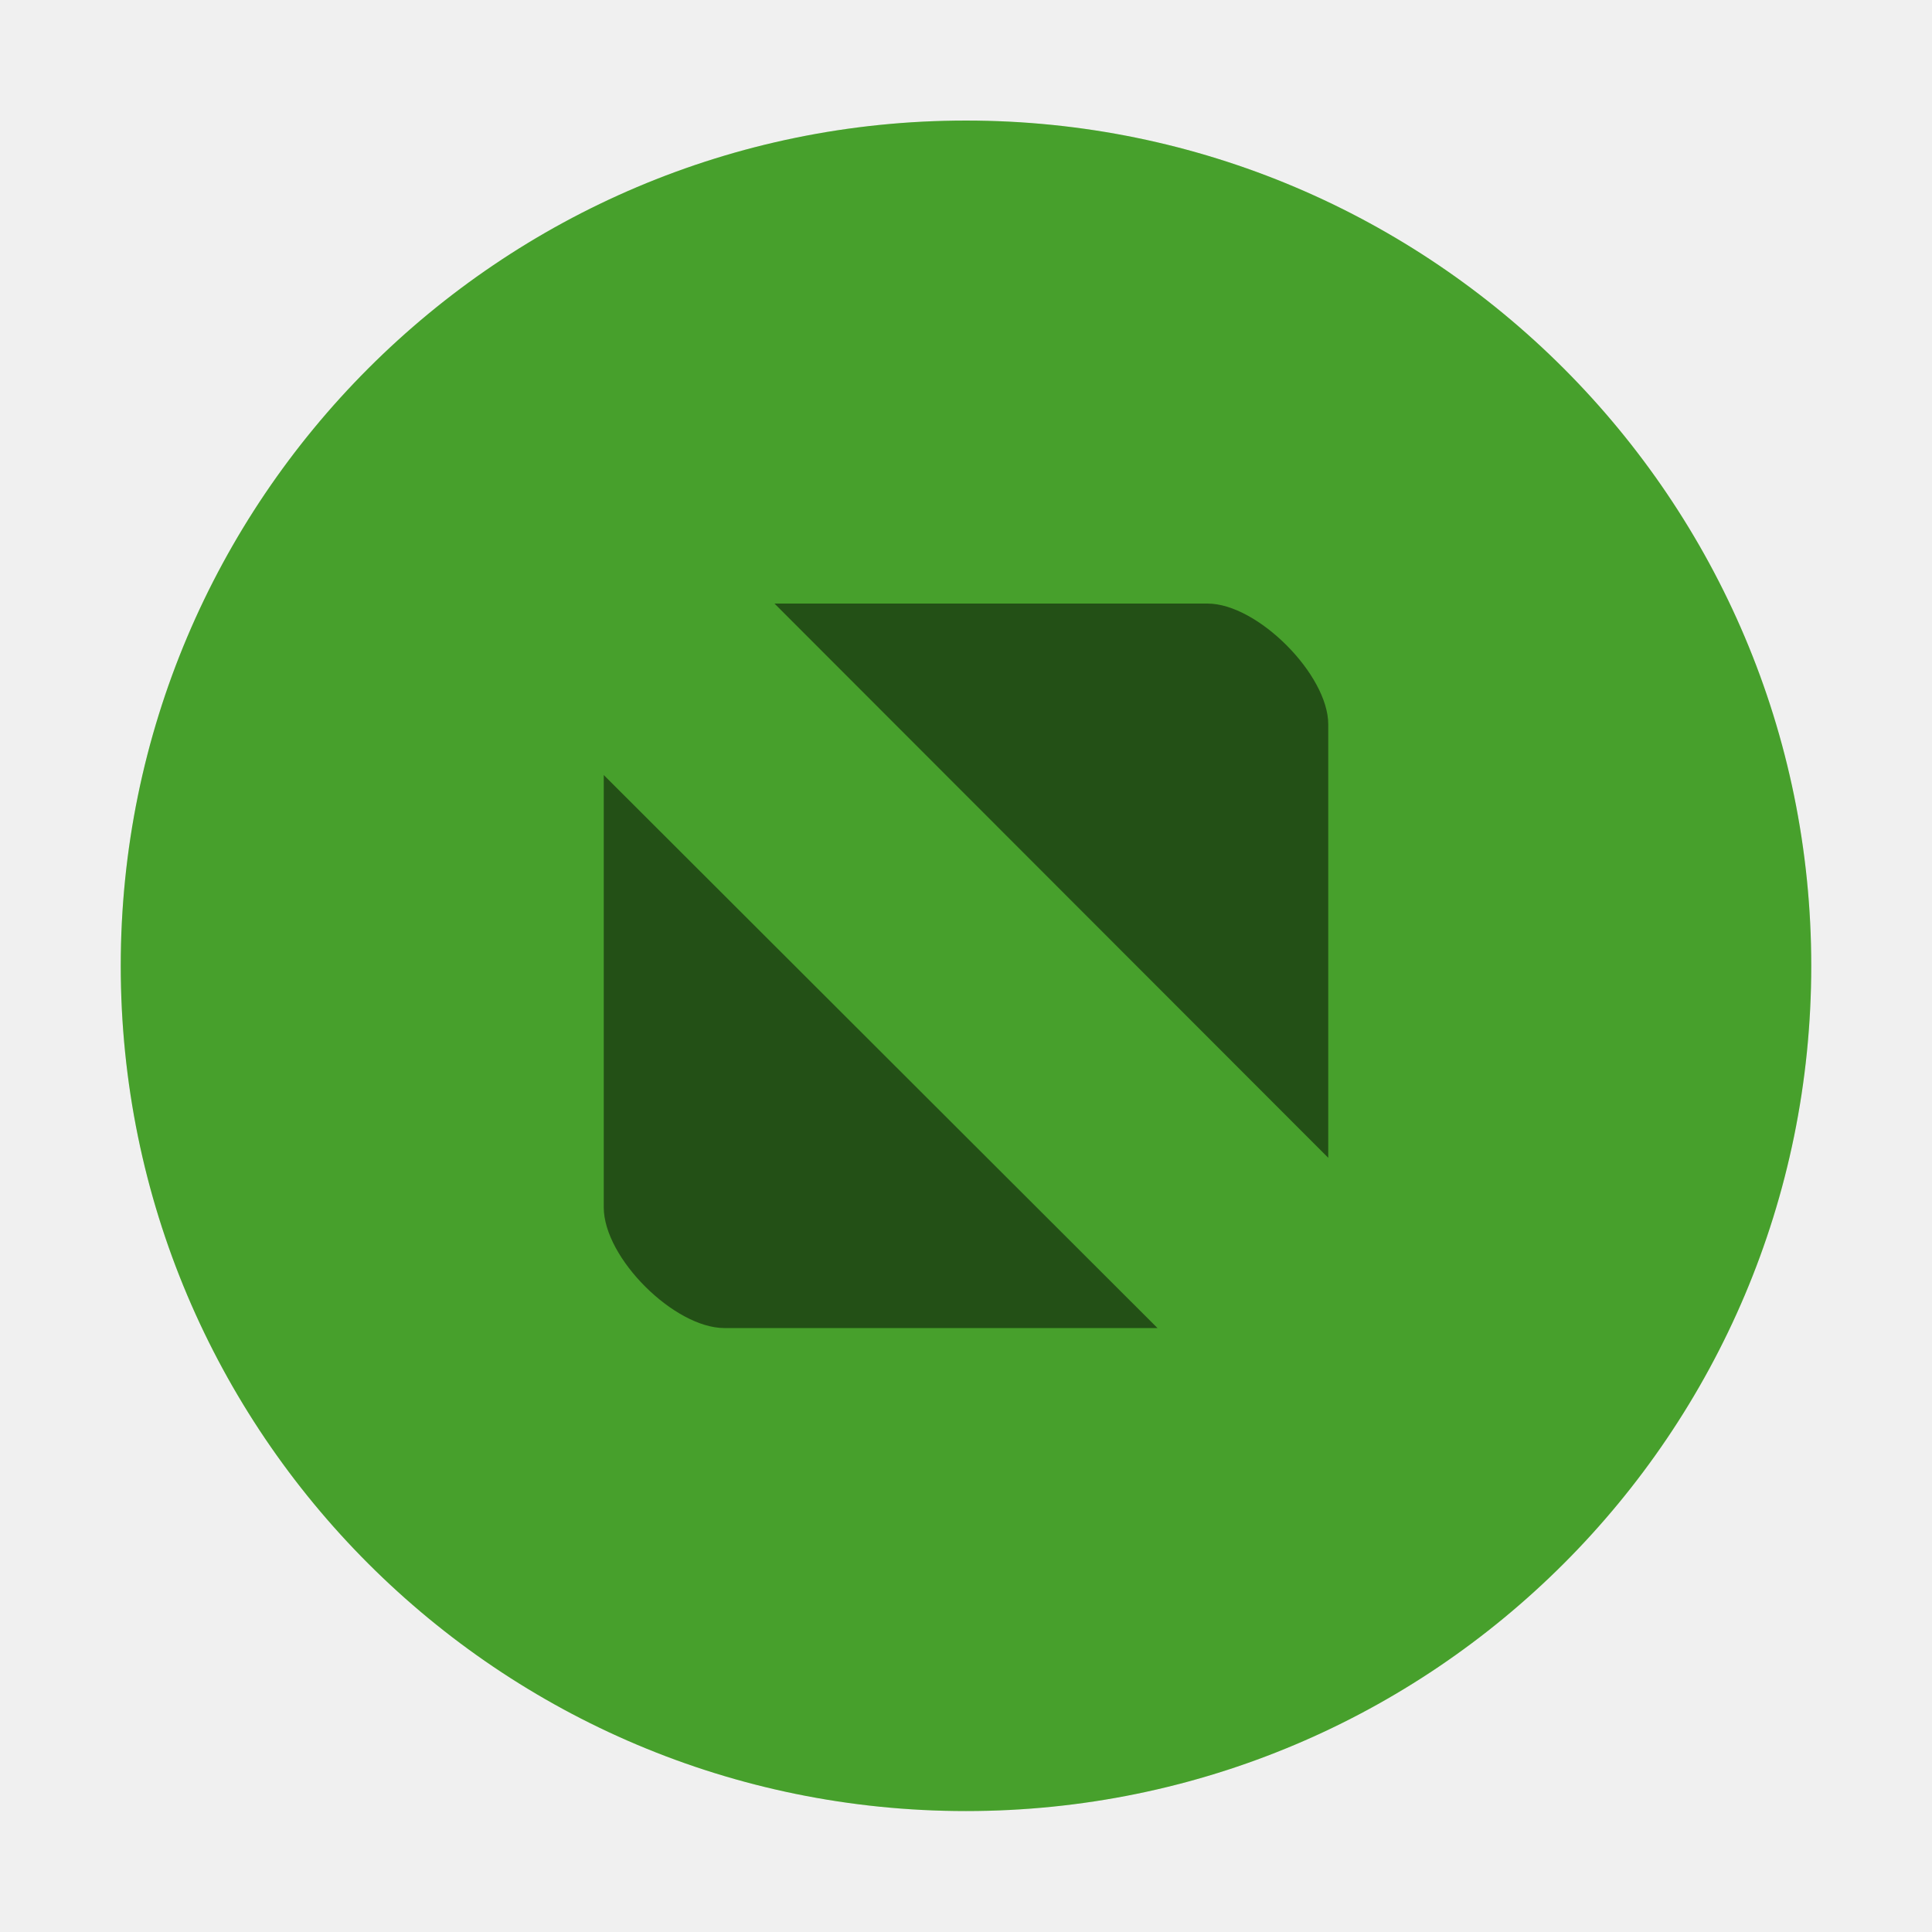
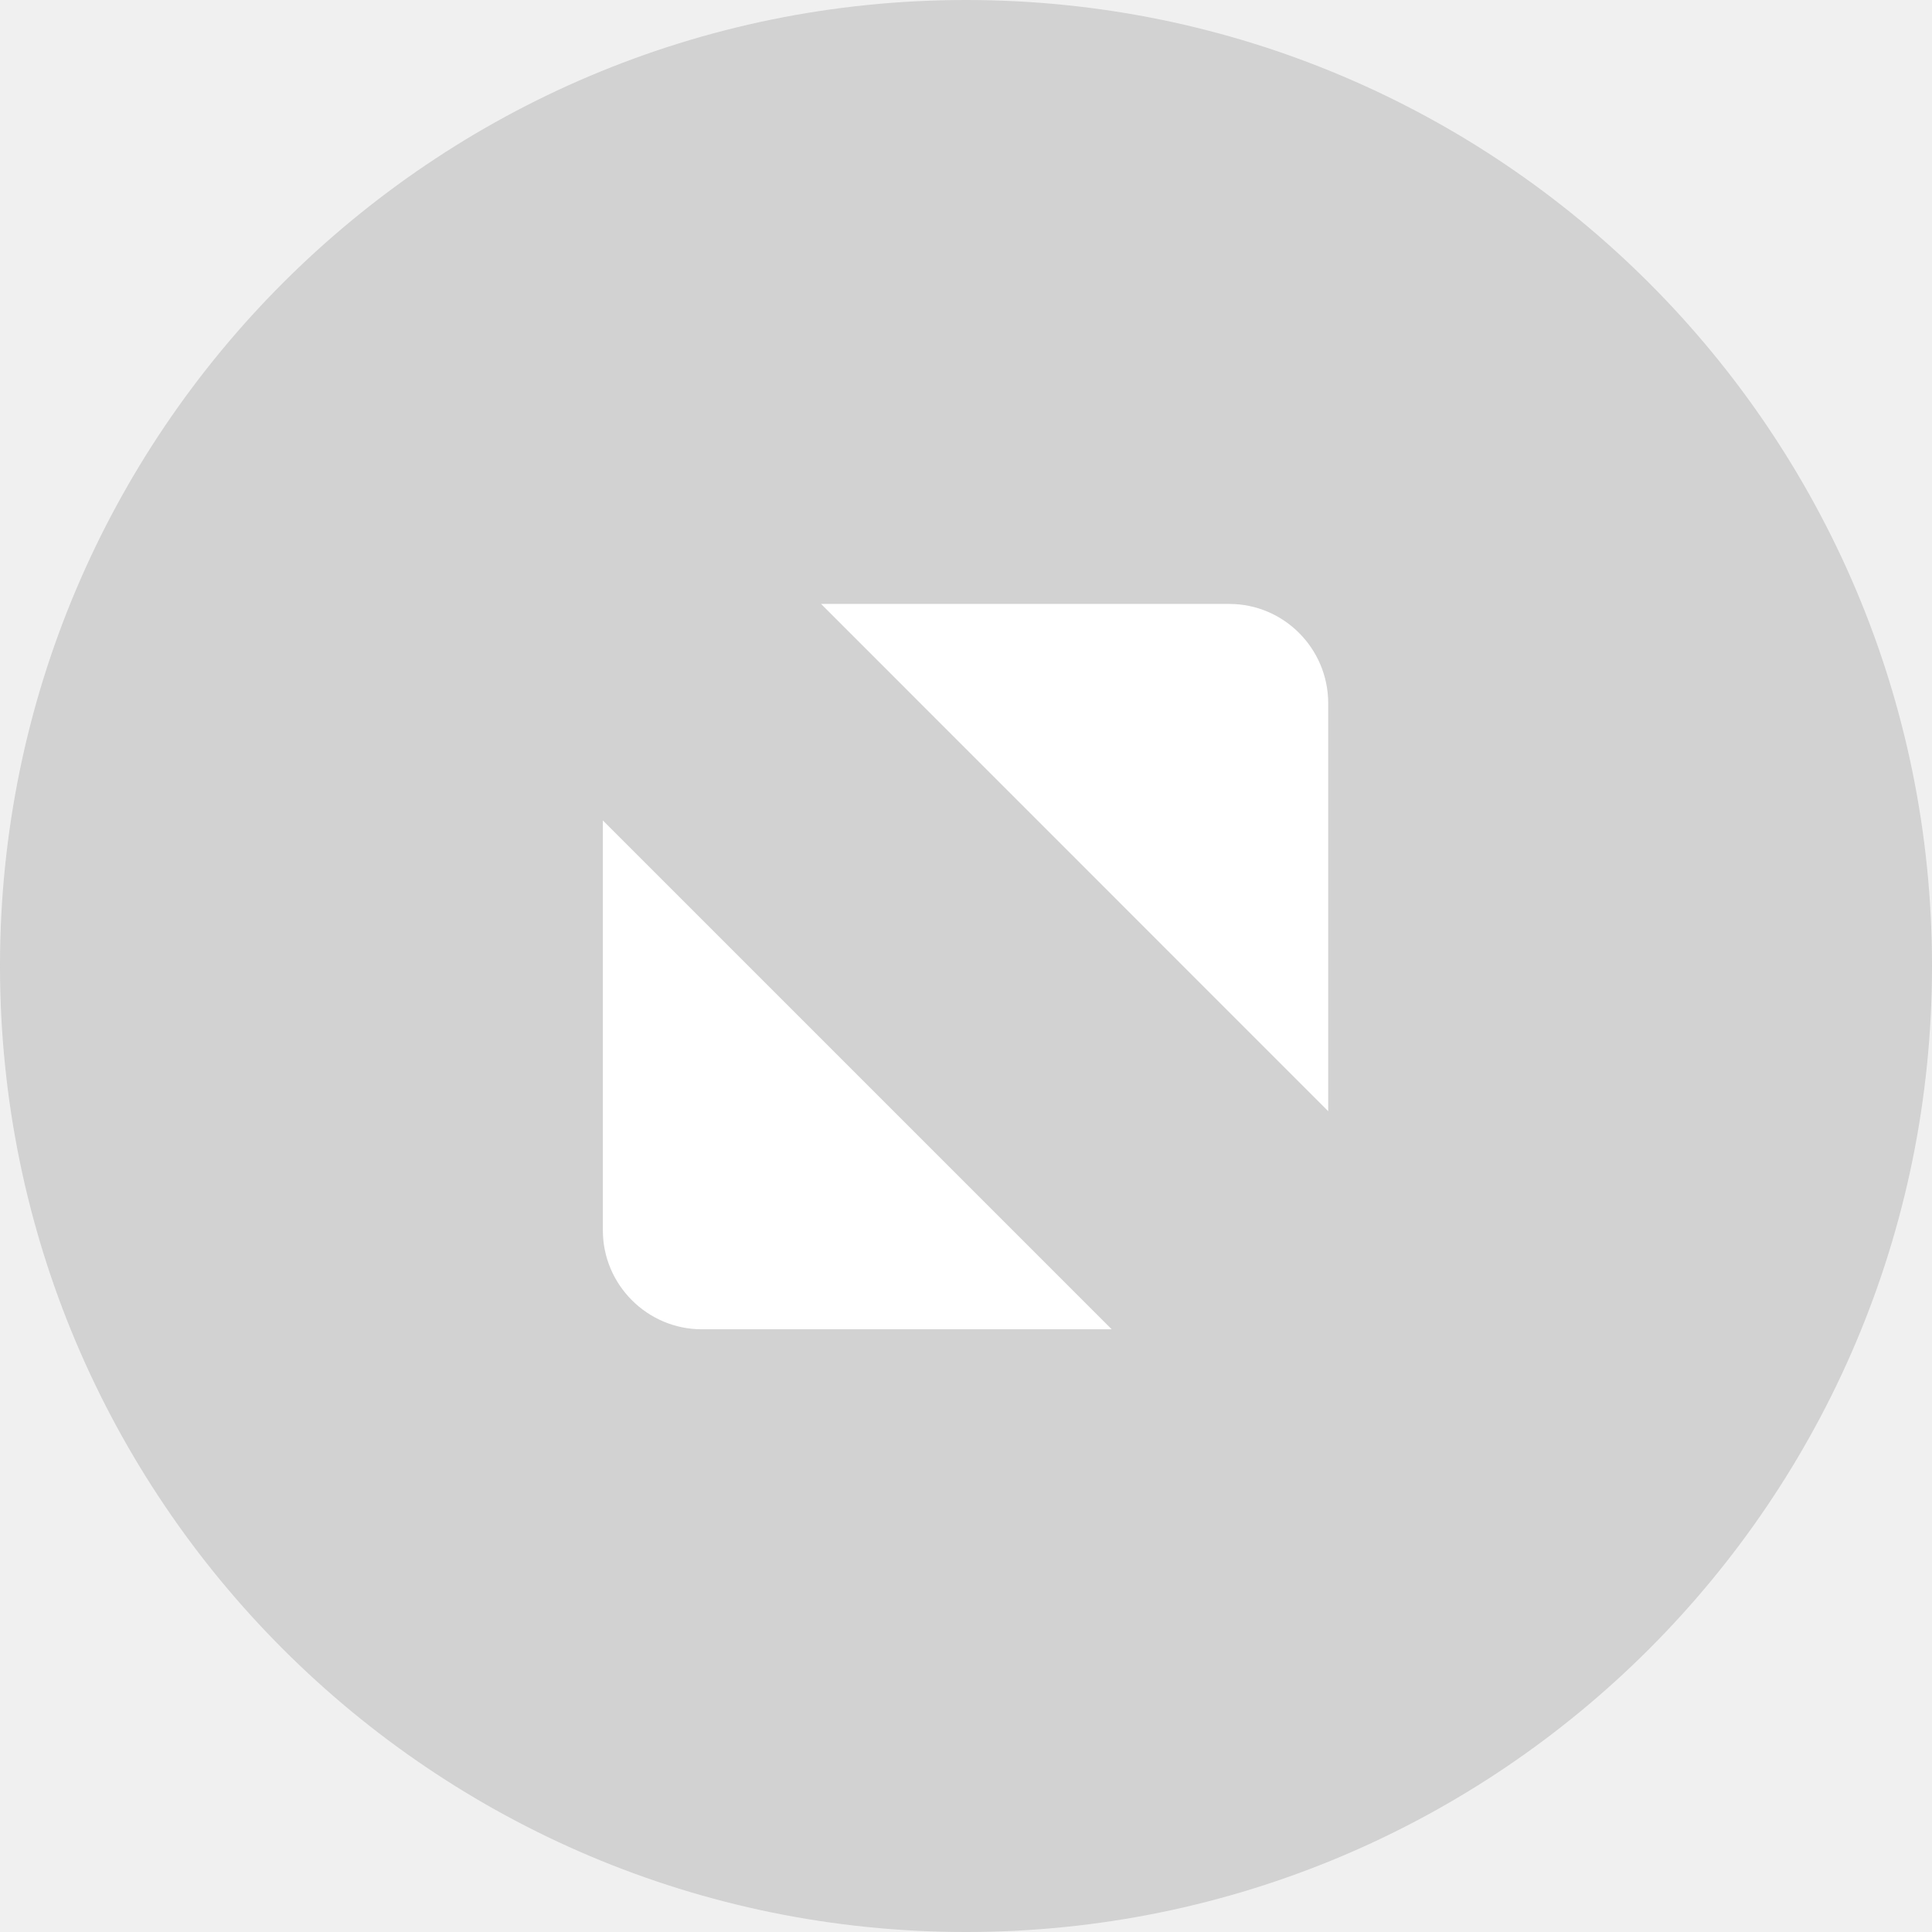
<svg xmlns="http://www.w3.org/2000/svg" viewBox="0 0 50 50" version="1.2" baseProfile="tiny">
  <defs>
</defs>
  <g fill="none" stroke="black" stroke-width="1" fill-rule="evenodd" stroke-linecap="square" stroke-linejoin="bevel">
-     <g fill="#000000" fill-opacity="1" stroke="none" transform="matrix(3.125,0,0,3.125,-853.125,595.743)" font-family="Noto Sans" font-size="10" font-weight="400" font-style="normal" opacity="0">
-       <rect x="273" y="-190.638" width="16" height="16" />
+     <g fill="#b3b3b3" fill-opacity="1" stroke="none" transform="matrix(3.125,0,0,3.125,-4043.75,-771.875)" font-family="Noto Sans" font-size="10" font-weight="400" font-style="normal" opacity="0.5">
+       <ellipse cx="1302" cy="255" rx="8" ry="8" />
    </g>
-     <g fill="#59c837" fill-opacity="1" stroke="none" transform="matrix(3.125,0,0,3.125,-12.5,-3226.13)" font-family="Noto Sans" font-size="10" font-weight="400" font-style="normal">
-       <path vector-effect="none" fill-rule="evenodd" d="M12,1047.36 C15.866,1047.36 19,1044.23 19,1040.36 C19,1036.5 15.866,1033.36 12,1033.36 C8.134,1033.36 5,1036.5 5,1040.36 C5,1044.23 8.134,1047.36 12,1047.36 " />
+     <g fill="#ffffff" fill-opacity="1" stroke="none" transform="matrix(3.125,0,0,3.125,-253.126,-3021.87)" font-family="Noto Sans" font-size="10" font-weight="400" font-style="normal">
+       <path vector-effect="none" fill-rule="evenodd" d="M87.8,972 L91.181,972 C91.632,972 91.998,972.368 92,972.819 L92,976.201 L87.8,972 M90.207,978.007 L86.812,978.007 C86.362,978.007 85.993,977.639 85.993,977.188 L85.993,973.793 L90.207,978.007" />
    </g>
-     <g fill="#000000" fill-opacity="1" stroke="none" transform="matrix(3.125,0,0,3.125,-12.5,-3226.13)" font-family="Noto Sans" font-size="10" font-weight="400" font-style="normal" opacity="0.5">
-       <path vector-effect="none" fill-rule="nonzero" d="M10.414,1037.36 L15,1041.95 L15,1038.36 C15,1037.95 14.415,1037.36 14,1037.36 L10.414,1037.36 M9,1038.78 L9,1042.36 C9,1042.78 9.585,1043.36 10,1043.36 L13.586,1043.36 L9,1038.78" />
-     </g>
-     <g fill="#000000" fill-opacity="1" stroke="none" transform="matrix(3.125,0,0,3.125,-12.5,-3226.13)" font-family="Noto Sans" font-size="10" font-weight="400" font-style="normal" opacity="0.2">
-       <path vector-effect="none" fill-rule="evenodd" d="M12,1047.36 C15.866,1047.36 19,1044.23 19,1040.36 C19,1036.5 15.866,1033.36 12,1033.36 C8.134,1033.36 5,1036.5 5,1040.36 C5,1044.23 8.134,1047.36 12,1047.36 " />
+     <g fill="none" stroke="none" transform="matrix(3.125,0,0,3.125,-1603.13,580.118)" font-family="Noto Sans" font-size="10" font-weight="400" font-style="normal">
+       <rect x="513" y="-185.638" width="16" height="16" />
    </g>
    <g fill="none" stroke="#000000" stroke-opacity="1" stroke-width="1" stroke-linecap="square" stroke-linejoin="bevel" transform="matrix(1,0,0,1,0,0)" font-family="Noto Sans" font-size="10" font-weight="400" font-style="normal">
</g>
  </g>
</svg>
